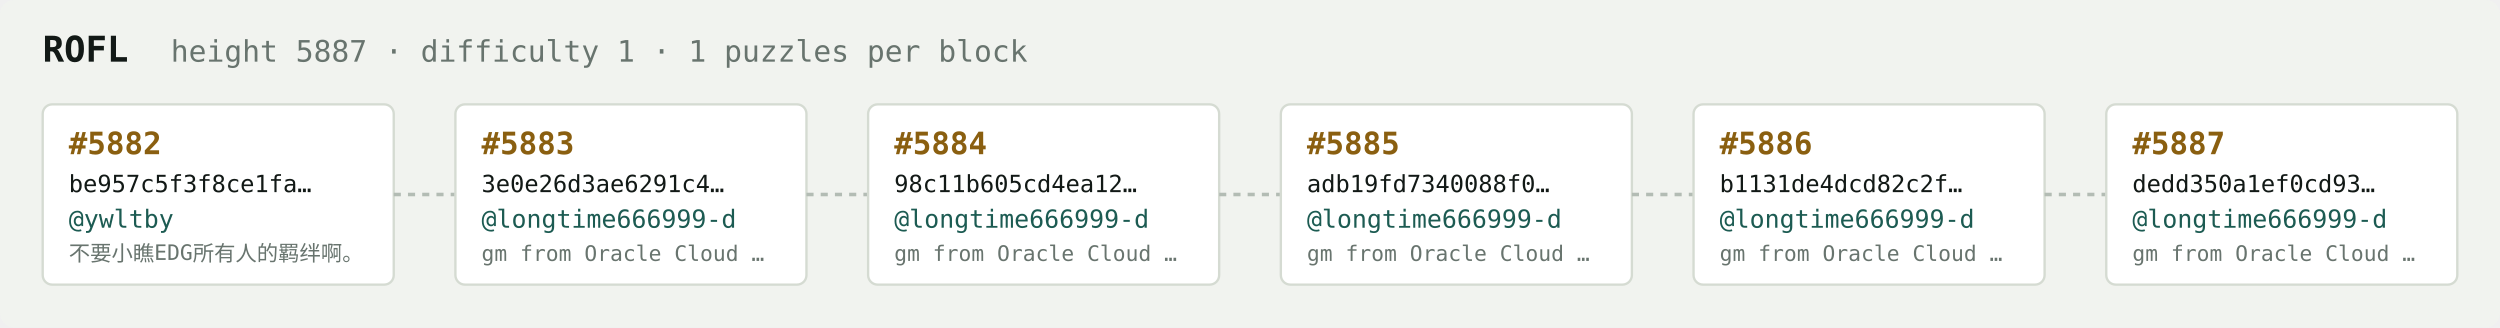
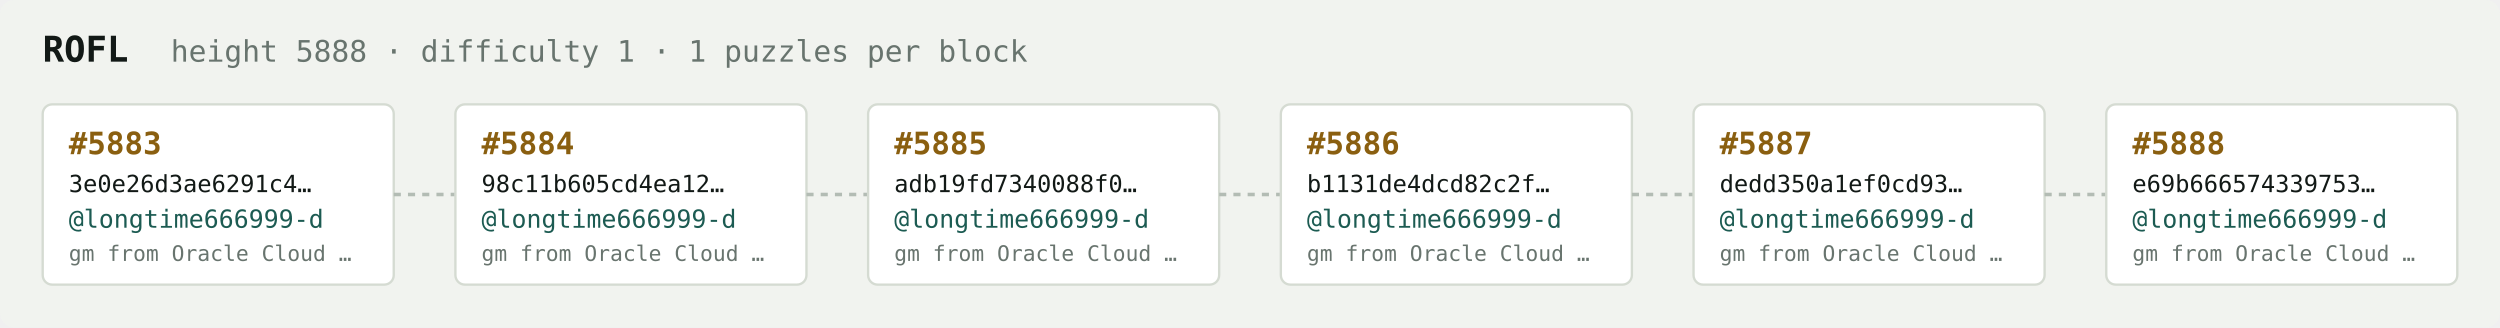
<svg xmlns="http://www.w3.org/2000/svg" width="1054" height="138" viewBox="0 0 1054 138" font-family="ui-monospace,SFMono-Regular,Menlo,monospace">
  <rect fill="#f1f3ef" width="1054" height="138" rx="6" />
  <text x="18" y="26" fill="#121916" font-size="15" font-weight="700">ROFL</text>
-   <text x="72" y="26" fill="#68746e" font-size="12.5">height 5887 · difficulty 1 · 1 puzzles per block</text>
+   <text x="72" y="26" fill="#68746e" font-size="12.5">height 5888 · difficulty 1 · 1 puzzles per block</text>
  <rect x="18" y="44" width="148" height="76" rx="4" fill="#ffffff" stroke="#d5dbd2" stroke-width="1" />
-   <text x="29" y="65" fill="#8a5f10" font-size="13" font-weight="700">#5882</text>
-   <text x="29" y="81" fill="#121916" font-size="10">be957c5f3f8ce1fa…</text>
-   <text x="29" y="96" fill="#1c5b52" font-size="10.5">@ywltby</text>
-   <text x="29" y="110" fill="#68746e" font-size="9">不要小瞧EDG所有人的羁绊啊。</text>
+   <text x="29" y="65" fill="#8a5f10" font-size="13" font-weight="700">#5883</text>
+   <text x="29" y="81" fill="#121916" font-size="10">3e0e26d3ae6291c4…</text>
+   <text x="29" y="96" fill="#1c5b52" font-size="10.5">@longtime666999-d</text>
+   <text x="29" y="110" fill="#68746e" font-size="9">gm from Oracle Cloud …</text>
  <line x1="166" y1="82.0" x2="192" y2="82.0" stroke="#b3bcb4" stroke-width="1.5" stroke-dasharray="3 3" />
  <rect x="192" y="44" width="148" height="76" rx="4" fill="#ffffff" stroke="#d5dbd2" stroke-width="1" />
-   <text x="203" y="65" fill="#8a5f10" font-size="13" font-weight="700">#5883</text>
-   <text x="203" y="81" fill="#121916" font-size="10">3e0e26d3ae6291c4…</text>
+   <text x="203" y="65" fill="#8a5f10" font-size="13" font-weight="700">#5884</text>
+   <text x="203" y="81" fill="#121916" font-size="10">98c11b605cd4ea12…</text>
  <text x="203" y="96" fill="#1c5b52" font-size="10.5">@longtime666999-d</text>
  <text x="203" y="110" fill="#68746e" font-size="9">gm from Oracle Cloud …</text>
  <line x1="340" y1="82.0" x2="366" y2="82.0" stroke="#b3bcb4" stroke-width="1.5" stroke-dasharray="3 3" />
  <rect x="366" y="44" width="148" height="76" rx="4" fill="#ffffff" stroke="#d5dbd2" stroke-width="1" />
-   <text x="377" y="65" fill="#8a5f10" font-size="13" font-weight="700">#5884</text>
-   <text x="377" y="81" fill="#121916" font-size="10">98c11b605cd4ea12…</text>
+   <text x="377" y="65" fill="#8a5f10" font-size="13" font-weight="700">#5885</text>
+   <text x="377" y="81" fill="#121916" font-size="10">adb19fd7340088f0…</text>
  <text x="377" y="96" fill="#1c5b52" font-size="10.5">@longtime666999-d</text>
  <text x="377" y="110" fill="#68746e" font-size="9">gm from Oracle Cloud …</text>
  <line x1="514" y1="82.0" x2="540" y2="82.0" stroke="#b3bcb4" stroke-width="1.5" stroke-dasharray="3 3" />
  <rect x="540" y="44" width="148" height="76" rx="4" fill="#ffffff" stroke="#d5dbd2" stroke-width="1" />
-   <text x="551" y="65" fill="#8a5f10" font-size="13" font-weight="700">#5885</text>
-   <text x="551" y="81" fill="#121916" font-size="10">adb19fd7340088f0…</text>
+   <text x="551" y="65" fill="#8a5f10" font-size="13" font-weight="700">#5886</text>
+   <text x="551" y="81" fill="#121916" font-size="10">b1131de4dcd82c2f…</text>
  <text x="551" y="96" fill="#1c5b52" font-size="10.5">@longtime666999-d</text>
  <text x="551" y="110" fill="#68746e" font-size="9">gm from Oracle Cloud …</text>
  <line x1="688" y1="82.0" x2="714" y2="82.0" stroke="#b3bcb4" stroke-width="1.5" stroke-dasharray="3 3" />
  <rect x="714" y="44" width="148" height="76" rx="4" fill="#ffffff" stroke="#d5dbd2" stroke-width="1" />
-   <text x="725" y="65" fill="#8a5f10" font-size="13" font-weight="700">#5886</text>
-   <text x="725" y="81" fill="#121916" font-size="10">b1131de4dcd82c2f…</text>
+   <text x="725" y="65" fill="#8a5f10" font-size="13" font-weight="700">#5887</text>
+   <text x="725" y="81" fill="#121916" font-size="10">dedd350a1ef0cd93…</text>
  <text x="725" y="96" fill="#1c5b52" font-size="10.5">@longtime666999-d</text>
  <text x="725" y="110" fill="#68746e" font-size="9">gm from Oracle Cloud …</text>
  <line x1="862" y1="82.0" x2="888" y2="82.0" stroke="#b3bcb4" stroke-width="1.5" stroke-dasharray="3 3" />
  <rect x="888" y="44" width="148" height="76" rx="4" fill="#ffffff" stroke="#d5dbd2" stroke-width="1" />
-   <text x="899" y="65" fill="#8a5f10" font-size="13" font-weight="700">#5887</text>
-   <text x="899" y="81" fill="#121916" font-size="10">dedd350a1ef0cd93…</text>
+   <text x="899" y="65" fill="#8a5f10" font-size="13" font-weight="700">#5888</text>
+   <text x="899" y="81" fill="#121916" font-size="10">e69b666574339753…</text>
  <text x="899" y="96" fill="#1c5b52" font-size="10.5">@longtime666999-d</text>
  <text x="899" y="110" fill="#68746e" font-size="9">gm from Oracle Cloud …</text>
</svg>
